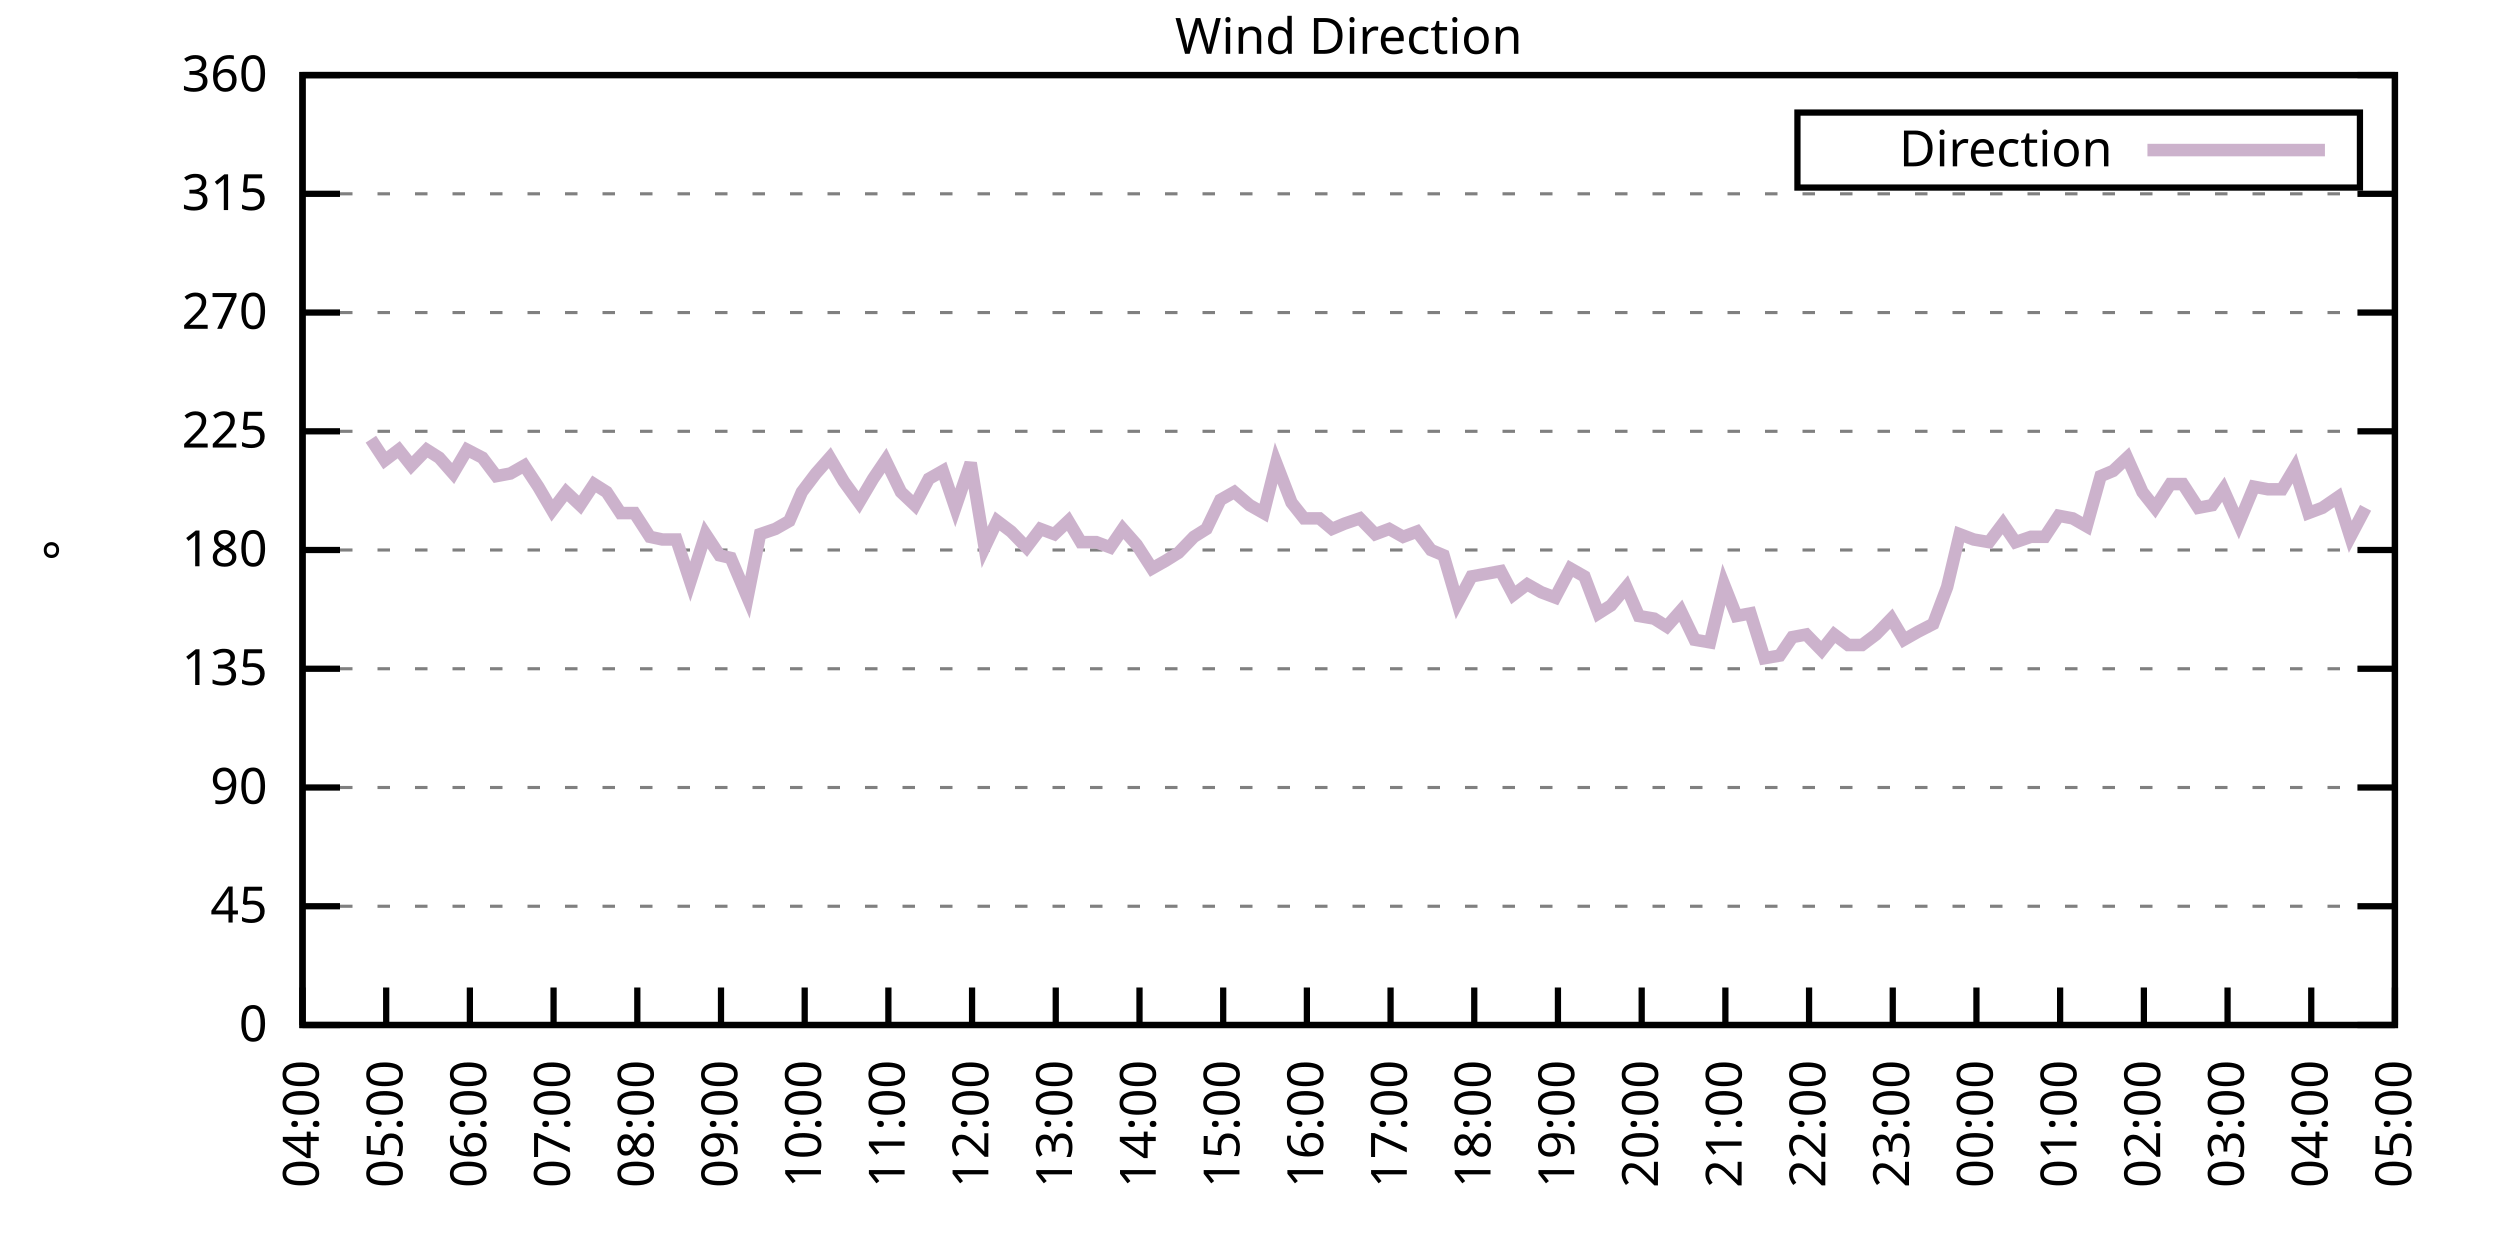
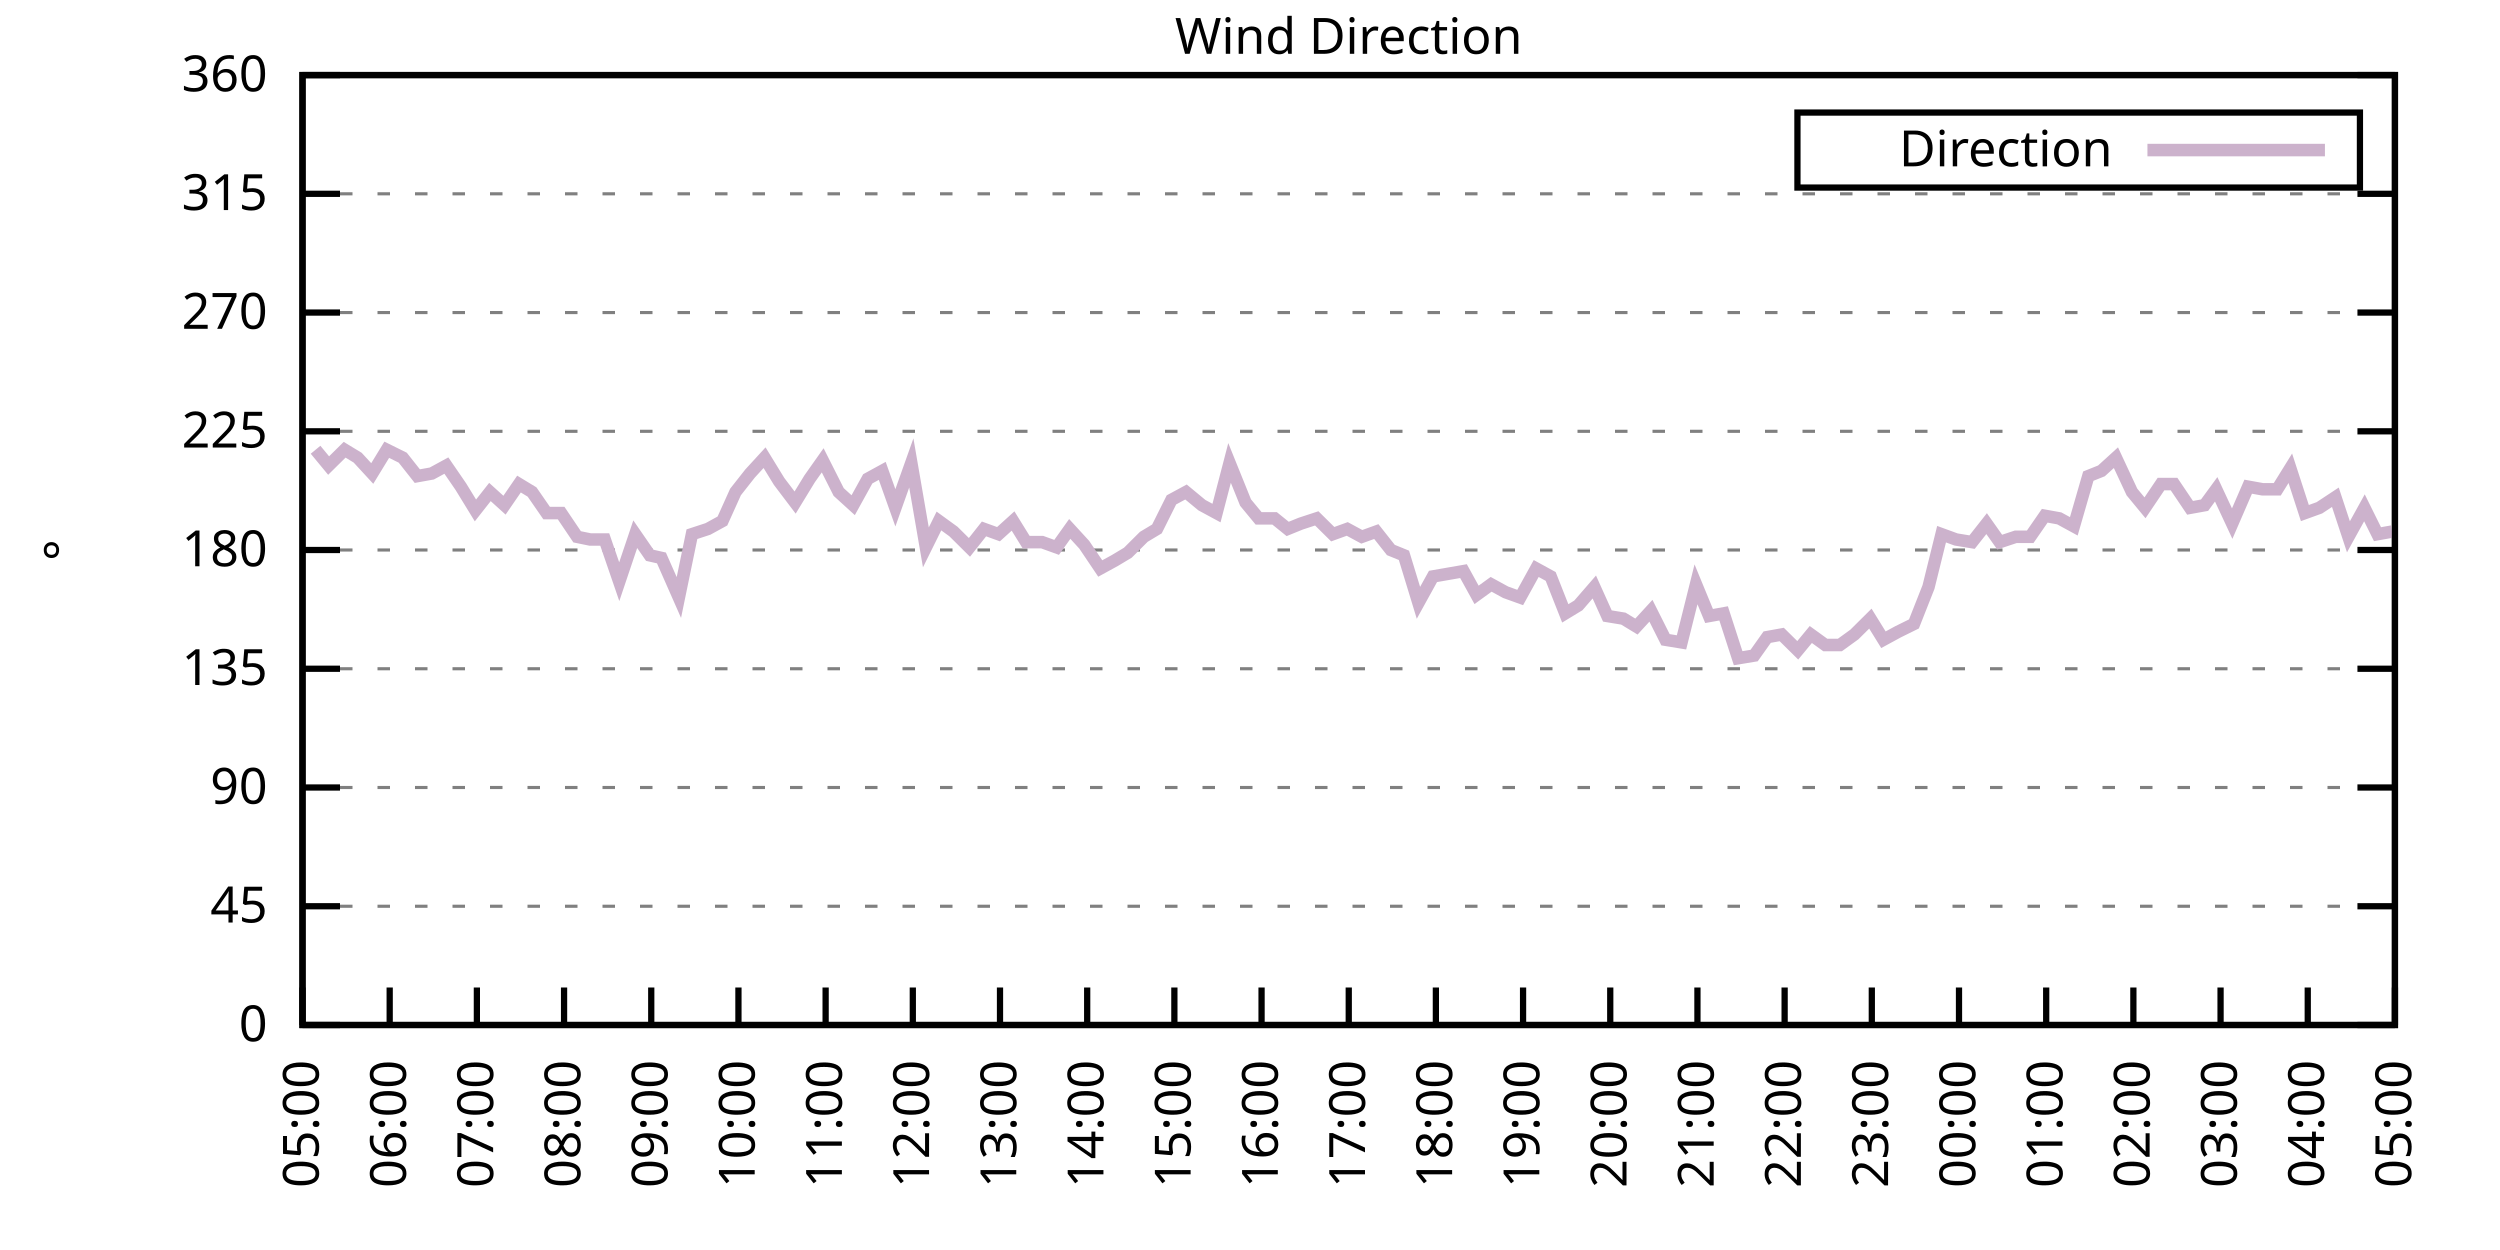
<svg xmlns="http://www.w3.org/2000/svg" xmlns:xlink="http://www.w3.org/1999/xlink" width="400" height="200" viewBox="0 0 400 200">
  <g id="gnuplot_canvas">
    <rect x="0" y="0" width="400" height="200" fill="none" />
    <defs>
      <circle id="gpDot" r="0.5" stroke-width="0.5" stroke="currentColor" />
      <path id="gpPt0" stroke-width="0.333" stroke="currentColor" d="M-1,0 h2 M0,-1 v2" />
      <path id="gpPt1" stroke-width="0.333" stroke="currentColor" d="M-1,-1 L1,1 M1,-1 L-1,1" />
      <path id="gpPt2" stroke-width="0.333" stroke="currentColor" d="M-1,0 L1,0 M0,-1 L0,1 M-1,-1 L1,1 M-1,1 L1,-1" />
      <rect id="gpPt3" stroke-width="0.333" stroke="currentColor" x="-1" y="-1" width="2" height="2" />
      <rect id="gpPt4" stroke-width="0.333" stroke="currentColor" fill="currentColor" x="-1" y="-1" width="2" height="2" />
      <circle id="gpPt5" stroke-width="0.333" stroke="currentColor" cx="0" cy="0" r="1" />
      <use xlink:href="#gpPt5" id="gpPt6" fill="currentColor" stroke="none" />
      <path id="gpPt7" stroke-width="0.333" stroke="currentColor" d="M0,-1.33 L-1.33,0.67 L1.33,0.67 z" />
      <use xlink:href="#gpPt7" id="gpPt8" fill="currentColor" stroke="none" />
      <use xlink:href="#gpPt7" id="gpPt9" stroke="currentColor" transform="rotate(180)" />
      <use xlink:href="#gpPt9" id="gpPt10" fill="currentColor" stroke="none" />
      <use xlink:href="#gpPt3" id="gpPt11" stroke="currentColor" transform="rotate(45)" />
      <use xlink:href="#gpPt11" id="gpPt12" fill="currentColor" stroke="none" />
      <path id="gpPt13" stroke-width="0.333" stroke="currentColor" d="M0,1.330 L1.265,0.411 L0.782,-1.067 L-0.782,-1.076 L-1.265,0.411 z" />
      <use xlink:href="#gpPt13" id="gpPt14" fill="currentColor" stroke="none" />
      <filter id="textbox" filterUnits="objectBoundingBox" x="0" y="0" height="1" width="1">
        <feFlood flood-color="white" flood-opacity="1" result="bgnd" />
        <feComposite in="SourceGraphic" in2="bgnd" operator="atop" />
      </filter>
      <filter id="greybox" filterUnits="objectBoundingBox" x="0" y="0" height="1" width="1">
        <feFlood flood-color="lightgrey" flood-opacity="1" result="grey" />
        <feComposite in="SourceGraphic" in2="grey" operator="atop" />
      </filter>
    </defs>
    <g fill="none" color="white" stroke="currentColor" stroke-width="1.00" stroke-linecap="butt" stroke-linejoin="miter">
</g>
    <g fill="none" color="black" stroke="currentColor" stroke-width="1.00" stroke-linecap="butt" stroke-linejoin="miter">
      <g stroke="none" shape-rendering="crispEdges">
        <polygon fill="rgb(255, 255, 255)" points="48.40,164.00 383.18,164.00 383.18,12.02 48.40,12.02 " />
      </g>
    </g>
    <g fill="none" color="black" stroke="currentColor" stroke-width="1.00" stroke-linecap="butt" stroke-linejoin="miter">
</g>
    <g fill="none" color="black" stroke="black" stroke-width="0.50" stroke-linecap="butt" stroke-linejoin="miter">
</g>
    <g fill="none" color="gray" stroke="currentColor" stroke-width="0.50" stroke-linecap="butt" stroke-linejoin="miter">
      <path stroke="gray" stroke-dasharray="2,4" class="gridline" d="M48.40,164.00 L383.19,164.00  " />
    </g>
    <g fill="none" color="gray" stroke="gray" stroke-width="1.00" stroke-linecap="butt" stroke-linejoin="miter">
</g>
    <g fill="none" color="black" stroke="currentColor" stroke-width="1.00" stroke-linecap="butt" stroke-linejoin="miter">
      <path stroke="black" d="M48.40,164.00 L54.40,164.00 M383.19,164.00 L377.19,164.00  " />
      <g transform="translate(42.80,166.60)" stroke="none" fill="black" font-family="Sans" font-size="8.00" text-anchor="end">
        <text>
          <tspan font-family="Sans"> 0</tspan>
        </text>
      </g>
    </g>
    <g fill="none" color="black" stroke="currentColor" stroke-width="1.00" stroke-linecap="butt" stroke-linejoin="miter">
</g>
    <g fill="none" color="black" stroke="black" stroke-width="0.50" stroke-linecap="butt" stroke-linejoin="miter">
</g>
    <g fill="none" color="gray" stroke="currentColor" stroke-width="0.50" stroke-linecap="butt" stroke-linejoin="miter">
      <path stroke="gray" stroke-dasharray="2,4" class="gridline" d="M48.40,145.00 L383.19,145.00  " />
    </g>
    <g fill="none" color="gray" stroke="gray" stroke-width="1.00" stroke-linecap="butt" stroke-linejoin="miter">
</g>
    <g fill="none" color="black" stroke="currentColor" stroke-width="1.00" stroke-linecap="butt" stroke-linejoin="miter">
      <path stroke="black" d="M48.40,145.00 L54.40,145.00 M383.19,145.00 L377.19,145.00  " />
      <g transform="translate(42.80,147.60)" stroke="none" fill="black" font-family="Sans" font-size="8.00" text-anchor="end">
        <text>
          <tspan font-family="Sans"> 45</tspan>
        </text>
      </g>
    </g>
    <g fill="none" color="black" stroke="currentColor" stroke-width="1.00" stroke-linecap="butt" stroke-linejoin="miter">
</g>
    <g fill="none" color="black" stroke="black" stroke-width="0.50" stroke-linecap="butt" stroke-linejoin="miter">
</g>
    <g fill="none" color="gray" stroke="currentColor" stroke-width="0.50" stroke-linecap="butt" stroke-linejoin="miter">
      <path stroke="gray" stroke-dasharray="2,4" class="gridline" d="M48.40,126.00 L383.19,126.00  " />
    </g>
    <g fill="none" color="gray" stroke="gray" stroke-width="1.00" stroke-linecap="butt" stroke-linejoin="miter">
</g>
    <g fill="none" color="black" stroke="currentColor" stroke-width="1.00" stroke-linecap="butt" stroke-linejoin="miter">
      <path stroke="black" d="M48.40,126.00 L54.40,126.00 M383.19,126.00 L377.19,126.00  " />
      <g transform="translate(42.80,128.60)" stroke="none" fill="black" font-family="Sans" font-size="8.00" text-anchor="end">
        <text>
          <tspan font-family="Sans"> 90</tspan>
        </text>
      </g>
    </g>
    <g fill="none" color="black" stroke="currentColor" stroke-width="1.00" stroke-linecap="butt" stroke-linejoin="miter">
</g>
    <g fill="none" color="black" stroke="black" stroke-width="0.50" stroke-linecap="butt" stroke-linejoin="miter">
</g>
    <g fill="none" color="gray" stroke="currentColor" stroke-width="0.50" stroke-linecap="butt" stroke-linejoin="miter">
      <path stroke="gray" stroke-dasharray="2,4" class="gridline" d="M48.40,107.00 L383.19,107.00  " />
    </g>
    <g fill="none" color="gray" stroke="gray" stroke-width="1.00" stroke-linecap="butt" stroke-linejoin="miter">
</g>
    <g fill="none" color="black" stroke="currentColor" stroke-width="1.00" stroke-linecap="butt" stroke-linejoin="miter">
      <path stroke="black" d="M48.40,107.00 L54.40,107.00 M383.19,107.00 L377.19,107.00  " />
      <g transform="translate(42.80,109.60)" stroke="none" fill="black" font-family="Sans" font-size="8.00" text-anchor="end">
        <text>
          <tspan font-family="Sans"> 135</tspan>
        </text>
      </g>
    </g>
    <g fill="none" color="black" stroke="currentColor" stroke-width="1.00" stroke-linecap="butt" stroke-linejoin="miter">
</g>
    <g fill="none" color="black" stroke="black" stroke-width="0.50" stroke-linecap="butt" stroke-linejoin="miter">
</g>
    <g fill="none" color="gray" stroke="currentColor" stroke-width="0.50" stroke-linecap="butt" stroke-linejoin="miter">
      <path stroke="gray" stroke-dasharray="2,4" class="gridline" d="M48.40,88.00 L383.19,88.00  " />
    </g>
    <g fill="none" color="gray" stroke="gray" stroke-width="1.00" stroke-linecap="butt" stroke-linejoin="miter">
</g>
    <g fill="none" color="black" stroke="currentColor" stroke-width="1.00" stroke-linecap="butt" stroke-linejoin="miter">
      <path stroke="black" d="M48.40,88.00 L54.40,88.00 M383.19,88.00 L377.19,88.00  " />
      <g transform="translate(42.80,90.60)" stroke="none" fill="black" font-family="Sans" font-size="8.00" text-anchor="end">
        <text>
          <tspan font-family="Sans"> 180</tspan>
        </text>
      </g>
    </g>
    <g fill="none" color="black" stroke="currentColor" stroke-width="1.00" stroke-linecap="butt" stroke-linejoin="miter">
</g>
    <g fill="none" color="black" stroke="black" stroke-width="0.50" stroke-linecap="butt" stroke-linejoin="miter">
</g>
    <g fill="none" color="gray" stroke="currentColor" stroke-width="0.50" stroke-linecap="butt" stroke-linejoin="miter">
      <path stroke="gray" stroke-dasharray="2,4" class="gridline" d="M48.40,69.01 L383.19,69.01  " />
    </g>
    <g fill="none" color="gray" stroke="gray" stroke-width="1.00" stroke-linecap="butt" stroke-linejoin="miter">
</g>
    <g fill="none" color="black" stroke="currentColor" stroke-width="1.00" stroke-linecap="butt" stroke-linejoin="miter">
      <path stroke="black" d="M48.40,69.01 L54.40,69.01 M383.19,69.01 L377.19,69.01  " />
      <g transform="translate(42.80,71.61)" stroke="none" fill="black" font-family="Sans" font-size="8.00" text-anchor="end">
        <text>
          <tspan font-family="Sans"> 225</tspan>
        </text>
      </g>
    </g>
    <g fill="none" color="black" stroke="currentColor" stroke-width="1.00" stroke-linecap="butt" stroke-linejoin="miter">
</g>
    <g fill="none" color="black" stroke="black" stroke-width="0.50" stroke-linecap="butt" stroke-linejoin="miter">
</g>
    <g fill="none" color="gray" stroke="currentColor" stroke-width="0.50" stroke-linecap="butt" stroke-linejoin="miter">
      <path stroke="gray" stroke-dasharray="2,4" class="gridline" d="M48.40,50.01 L383.19,50.01  " />
    </g>
    <g fill="none" color="gray" stroke="gray" stroke-width="1.00" stroke-linecap="butt" stroke-linejoin="miter">
</g>
    <g fill="none" color="black" stroke="currentColor" stroke-width="1.00" stroke-linecap="butt" stroke-linejoin="miter">
      <path stroke="black" d="M48.40,50.01 L54.40,50.01 M383.19,50.01 L377.19,50.01  " />
      <g transform="translate(42.80,52.61)" stroke="none" fill="black" font-family="Sans" font-size="8.00" text-anchor="end">
        <text>
          <tspan font-family="Sans"> 270</tspan>
        </text>
      </g>
    </g>
    <g fill="none" color="black" stroke="currentColor" stroke-width="1.00" stroke-linecap="butt" stroke-linejoin="miter">
</g>
    <g fill="none" color="black" stroke="black" stroke-width="0.50" stroke-linecap="butt" stroke-linejoin="miter">
</g>
    <g fill="none" color="gray" stroke="currentColor" stroke-width="0.50" stroke-linecap="butt" stroke-linejoin="miter">
      <path stroke="gray" stroke-dasharray="2,4" class="gridline" d="M48.40,31.01 L383.19,31.01  " />
    </g>
    <g fill="none" color="gray" stroke="gray" stroke-width="1.00" stroke-linecap="butt" stroke-linejoin="miter">
</g>
    <g fill="none" color="black" stroke="currentColor" stroke-width="1.00" stroke-linecap="butt" stroke-linejoin="miter">
      <path stroke="black" d="M48.40,31.01 L54.40,31.01 M383.19,31.01 L377.19,31.01  " />
      <g transform="translate(42.80,33.61)" stroke="none" fill="black" font-family="Sans" font-size="8.00" text-anchor="end">
        <text>
          <tspan font-family="Sans"> 315</tspan>
        </text>
      </g>
    </g>
    <g fill="none" color="black" stroke="currentColor" stroke-width="1.00" stroke-linecap="butt" stroke-linejoin="miter">
</g>
    <g fill="none" color="black" stroke="black" stroke-width="0.50" stroke-linecap="butt" stroke-linejoin="miter">
</g>
    <g fill="none" color="gray" stroke="currentColor" stroke-width="0.50" stroke-linecap="butt" stroke-linejoin="miter">
      <path stroke="gray" stroke-dasharray="2,4" class="gridline" d="M48.40,12.01 L383.19,12.01  " />
    </g>
    <g fill="none" color="gray" stroke="gray" stroke-width="1.00" stroke-linecap="butt" stroke-linejoin="miter">
</g>
    <g fill="none" color="black" stroke="currentColor" stroke-width="1.00" stroke-linecap="butt" stroke-linejoin="miter">
      <path stroke="black" d="M48.40,12.01 L54.40,12.01 M383.19,12.01 L377.19,12.01  " />
      <g transform="translate(42.80,14.61)" stroke="none" fill="black" font-family="Sans" font-size="8.00" text-anchor="end">
        <text>
          <tspan font-family="Sans"> 360</tspan>
        </text>
      </g>
    </g>
    <g fill="none" color="black" stroke="currentColor" stroke-width="1.00" stroke-linecap="butt" stroke-linejoin="miter">
      <path stroke="black" d="M48.40,164.00 L48.40,158.00  " />
      <g transform="translate(51.00,169.60) rotate(270.00)" stroke="none" fill="black" font-family="Sans" font-size="8.00" text-anchor="end">
        <text>
-           <tspan font-family="Sans">04:00</tspan>
-         </text>
-       </g>
-     </g>
-     <g fill="none" color="black" stroke="currentColor" stroke-width="1.00" stroke-linecap="butt" stroke-linejoin="miter">
-       <path stroke="black" d="M61.79,164.00 L61.79,158.00  " />
-       <g transform="translate(64.39,169.60) rotate(270.00)" stroke="none" fill="black" font-family="Sans" font-size="8.00" text-anchor="end">
-         <text>
          <tspan font-family="Sans">05:00</tspan>
        </text>
      </g>
    </g>
    <g fill="none" color="black" stroke="currentColor" stroke-width="1.00" stroke-linecap="butt" stroke-linejoin="miter">
-       <path stroke="black" d="M75.18,164.00 L75.18,158.00  " />
-       <g transform="translate(77.78,169.60) rotate(270.00)" stroke="none" fill="black" font-family="Sans" font-size="8.00" text-anchor="end">
+       <path stroke="black" d="M62.35,164.00 L62.35,158.00  " />
+       <g transform="translate(64.95,169.60) rotate(270.00)" stroke="none" fill="black" font-family="Sans" font-size="8.00" text-anchor="end">
        <text>
          <tspan font-family="Sans">06:00</tspan>
        </text>
      </g>
    </g>
    <g fill="none" color="black" stroke="currentColor" stroke-width="1.00" stroke-linecap="butt" stroke-linejoin="miter">
-       <path stroke="black" d="M88.57,164.00 L88.57,158.00  " />
-       <g transform="translate(91.17,169.60) rotate(270.00)" stroke="none" fill="black" font-family="Sans" font-size="8.00" text-anchor="end">
+       <path stroke="black" d="M76.30,164.00 L76.30,158.00  " />
+       <g transform="translate(78.90,169.60) rotate(270.00)" stroke="none" fill="black" font-family="Sans" font-size="8.00" text-anchor="end">
        <text>
          <tspan font-family="Sans">07:00</tspan>
        </text>
      </g>
    </g>
    <g fill="none" color="black" stroke="currentColor" stroke-width="1.00" stroke-linecap="butt" stroke-linejoin="miter">
-       <path stroke="black" d="M101.97,164.00 L101.97,158.00  " />
-       <g transform="translate(104.57,169.60) rotate(270.00)" stroke="none" fill="black" font-family="Sans" font-size="8.00" text-anchor="end">
+       <path stroke="black" d="M90.25,164.00 L90.25,158.00  " />
+       <g transform="translate(92.85,169.60) rotate(270.00)" stroke="none" fill="black" font-family="Sans" font-size="8.00" text-anchor="end">
        <text>
          <tspan font-family="Sans">08:00</tspan>
        </text>
      </g>
    </g>
    <g fill="none" color="black" stroke="currentColor" stroke-width="1.00" stroke-linecap="butt" stroke-linejoin="miter">
-       <path stroke="black" d="M115.36,164.00 L115.36,158.00  " />
-       <g transform="translate(117.96,169.60) rotate(270.00)" stroke="none" fill="black" font-family="Sans" font-size="8.00" text-anchor="end">
+       <path stroke="black" d="M104.20,164.00 L104.20,158.00  " />
+       <g transform="translate(106.80,169.60) rotate(270.00)" stroke="none" fill="black" font-family="Sans" font-size="8.00" text-anchor="end">
        <text>
          <tspan font-family="Sans">09:00</tspan>
        </text>
      </g>
    </g>
    <g fill="none" color="black" stroke="currentColor" stroke-width="1.00" stroke-linecap="butt" stroke-linejoin="miter">
-       <path stroke="black" d="M128.75,164.00 L128.75,158.00  " />
-       <g transform="translate(131.35,169.60) rotate(270.00)" stroke="none" fill="black" font-family="Sans" font-size="8.00" text-anchor="end">
+       <path stroke="black" d="M118.15,164.00 L118.15,158.00  " />
+       <g transform="translate(120.75,169.60) rotate(270.00)" stroke="none" fill="black" font-family="Sans" font-size="8.00" text-anchor="end">
        <text>
          <tspan font-family="Sans">10:00</tspan>
        </text>
      </g>
    </g>
    <g fill="none" color="black" stroke="currentColor" stroke-width="1.00" stroke-linecap="butt" stroke-linejoin="miter">
-       <path stroke="black" d="M142.14,164.00 L142.14,158.00  " />
-       <g transform="translate(144.74,169.60) rotate(270.00)" stroke="none" fill="black" font-family="Sans" font-size="8.00" text-anchor="end">
+       <path stroke="black" d="M132.10,164.00 L132.10,158.00  " />
+       <g transform="translate(134.70,169.60) rotate(270.00)" stroke="none" fill="black" font-family="Sans" font-size="8.00" text-anchor="end">
        <text>
          <tspan font-family="Sans">11:00</tspan>
        </text>
      </g>
    </g>
    <g fill="none" color="black" stroke="currentColor" stroke-width="1.00" stroke-linecap="butt" stroke-linejoin="miter">
-       <path stroke="black" d="M155.53,164.00 L155.53,158.00  " />
-       <g transform="translate(158.13,169.60) rotate(270.00)" stroke="none" fill="black" font-family="Sans" font-size="8.00" text-anchor="end">
+       <path stroke="black" d="M146.05,164.00 L146.05,158.00  " />
+       <g transform="translate(148.65,169.60) rotate(270.00)" stroke="none" fill="black" font-family="Sans" font-size="8.00" text-anchor="end">
        <text>
          <tspan font-family="Sans">12:00</tspan>
        </text>
      </g>
    </g>
    <g fill="none" color="black" stroke="currentColor" stroke-width="1.00" stroke-linecap="butt" stroke-linejoin="miter">
-       <path stroke="black" d="M168.92,164.00 L168.92,158.00  " />
-       <g transform="translate(171.52,169.60) rotate(270.00)" stroke="none" fill="black" font-family="Sans" font-size="8.00" text-anchor="end">
+       <path stroke="black" d="M160.00,164.00 L160.00,158.00  " />
+       <g transform="translate(162.60,169.60) rotate(270.00)" stroke="none" fill="black" font-family="Sans" font-size="8.00" text-anchor="end">
        <text>
          <tspan font-family="Sans">13:00</tspan>
        </text>
      </g>
    </g>
    <g fill="none" color="black" stroke="currentColor" stroke-width="1.00" stroke-linecap="butt" stroke-linejoin="miter">
-       <path stroke="black" d="M182.32,164.00 L182.32,158.00  " />
-       <g transform="translate(184.92,169.60) rotate(270.00)" stroke="none" fill="black" font-family="Sans" font-size="8.00" text-anchor="end">
+       <path stroke="black" d="M173.95,164.00 L173.95,158.00  " />
+       <g transform="translate(176.55,169.60) rotate(270.00)" stroke="none" fill="black" font-family="Sans" font-size="8.00" text-anchor="end">
        <text>
          <tspan font-family="Sans">14:00</tspan>
        </text>
      </g>
    </g>
    <g fill="none" color="black" stroke="currentColor" stroke-width="1.00" stroke-linecap="butt" stroke-linejoin="miter">
-       <path stroke="black" d="M195.71,164.00 L195.71,158.00  " />
-       <g transform="translate(198.31,169.60) rotate(270.00)" stroke="none" fill="black" font-family="Sans" font-size="8.00" text-anchor="end">
+       <path stroke="black" d="M187.90,164.00 L187.90,158.00  " />
+       <g transform="translate(190.50,169.60) rotate(270.00)" stroke="none" fill="black" font-family="Sans" font-size="8.00" text-anchor="end">
        <text>
          <tspan font-family="Sans">15:00</tspan>
        </text>
      </g>
    </g>
    <g fill="none" color="black" stroke="currentColor" stroke-width="1.00" stroke-linecap="butt" stroke-linejoin="miter">
-       <path stroke="black" d="M209.10,164.00 L209.10,158.00  " />
-       <g transform="translate(211.70,169.60) rotate(270.00)" stroke="none" fill="black" font-family="Sans" font-size="8.00" text-anchor="end">
+       <path stroke="black" d="M201.85,164.00 L201.85,158.00  " />
+       <g transform="translate(204.45,169.60) rotate(270.00)" stroke="none" fill="black" font-family="Sans" font-size="8.00" text-anchor="end">
        <text>
          <tspan font-family="Sans">16:00</tspan>
        </text>
      </g>
    </g>
    <g fill="none" color="black" stroke="currentColor" stroke-width="1.00" stroke-linecap="butt" stroke-linejoin="miter">
-       <path stroke="black" d="M222.49,164.00 L222.49,158.00  " />
-       <g transform="translate(225.09,169.60) rotate(270.00)" stroke="none" fill="black" font-family="Sans" font-size="8.00" text-anchor="end">
+       <path stroke="black" d="M215.80,164.00 L215.80,158.00  " />
+       <g transform="translate(218.40,169.60) rotate(270.00)" stroke="none" fill="black" font-family="Sans" font-size="8.00" text-anchor="end">
        <text>
          <tspan font-family="Sans">17:00</tspan>
        </text>
      </g>
    </g>
    <g fill="none" color="black" stroke="currentColor" stroke-width="1.00" stroke-linecap="butt" stroke-linejoin="miter">
-       <path stroke="black" d="M235.88,164.00 L235.88,158.00  " />
-       <g transform="translate(238.48,169.60) rotate(270.00)" stroke="none" fill="black" font-family="Sans" font-size="8.00" text-anchor="end">
+       <path stroke="black" d="M229.74,164.00 L229.74,158.00  " />
+       <g transform="translate(232.34,169.60) rotate(270.00)" stroke="none" fill="black" font-family="Sans" font-size="8.00" text-anchor="end">
        <text>
          <tspan font-family="Sans">18:00</tspan>
        </text>
      </g>
    </g>
    <g fill="none" color="black" stroke="currentColor" stroke-width="1.00" stroke-linecap="butt" stroke-linejoin="miter">
-       <path stroke="black" d="M249.27,164.00 L249.27,158.00  " />
-       <g transform="translate(251.87,169.60) rotate(270.00)" stroke="none" fill="black" font-family="Sans" font-size="8.00" text-anchor="end">
+       <path stroke="black" d="M243.69,164.00 L243.69,158.00  " />
+       <g transform="translate(246.29,169.60) rotate(270.00)" stroke="none" fill="black" font-family="Sans" font-size="8.00" text-anchor="end">
        <text>
          <tspan font-family="Sans">19:00</tspan>
        </text>
      </g>
    </g>
    <g fill="none" color="black" stroke="currentColor" stroke-width="1.00" stroke-linecap="butt" stroke-linejoin="miter">
-       <path stroke="black" d="M262.67,164.00 L262.67,158.00  " />
-       <g transform="translate(265.27,169.60) rotate(270.00)" stroke="none" fill="black" font-family="Sans" font-size="8.00" text-anchor="end">
+       <path stroke="black" d="M257.64,164.00 L257.64,158.00  " />
+       <g transform="translate(260.24,169.60) rotate(270.00)" stroke="none" fill="black" font-family="Sans" font-size="8.00" text-anchor="end">
        <text>
          <tspan font-family="Sans">20:00</tspan>
        </text>
      </g>
    </g>
    <g fill="none" color="black" stroke="currentColor" stroke-width="1.00" stroke-linecap="butt" stroke-linejoin="miter">
-       <path stroke="black" d="M276.06,164.00 L276.06,158.00  " />
-       <g transform="translate(278.66,169.60) rotate(270.00)" stroke="none" fill="black" font-family="Sans" font-size="8.00" text-anchor="end">
+       <path stroke="black" d="M271.59,164.00 L271.59,158.00  " />
+       <g transform="translate(274.19,169.60) rotate(270.00)" stroke="none" fill="black" font-family="Sans" font-size="8.00" text-anchor="end">
        <text>
          <tspan font-family="Sans">21:00</tspan>
        </text>
      </g>
    </g>
    <g fill="none" color="black" stroke="currentColor" stroke-width="1.00" stroke-linecap="butt" stroke-linejoin="miter">
-       <path stroke="black" d="M289.45,164.00 L289.45,158.00  " />
-       <g transform="translate(292.05,169.60) rotate(270.00)" stroke="none" fill="black" font-family="Sans" font-size="8.00" text-anchor="end">
+       <path stroke="black" d="M285.54,164.00 L285.54,158.00  " />
+       <g transform="translate(288.14,169.60) rotate(270.00)" stroke="none" fill="black" font-family="Sans" font-size="8.00" text-anchor="end">
        <text>
          <tspan font-family="Sans">22:00</tspan>
        </text>
      </g>
    </g>
    <g fill="none" color="black" stroke="currentColor" stroke-width="1.00" stroke-linecap="butt" stroke-linejoin="miter">
-       <path stroke="black" d="M302.84,164.00 L302.84,158.00  " />
-       <g transform="translate(305.44,169.60) rotate(270.00)" stroke="none" fill="black" font-family="Sans" font-size="8.00" text-anchor="end">
+       <path stroke="black" d="M299.49,164.00 L299.49,158.00  " />
+       <g transform="translate(302.09,169.60) rotate(270.00)" stroke="none" fill="black" font-family="Sans" font-size="8.00" text-anchor="end">
        <text>
          <tspan font-family="Sans">23:00</tspan>
        </text>
      </g>
    </g>
    <g fill="none" color="black" stroke="currentColor" stroke-width="1.00" stroke-linecap="butt" stroke-linejoin="miter">
-       <path stroke="black" d="M316.23,164.00 L316.23,158.00  " />
-       <g transform="translate(318.83,169.60) rotate(270.00)" stroke="none" fill="black" font-family="Sans" font-size="8.00" text-anchor="end">
+       <path stroke="black" d="M313.44,164.00 L313.44,158.00  " />
+       <g transform="translate(316.04,169.60) rotate(270.00)" stroke="none" fill="black" font-family="Sans" font-size="8.00" text-anchor="end">
        <text>
          <tspan font-family="Sans">00:00</tspan>
        </text>
      </g>
    </g>
    <g fill="none" color="black" stroke="currentColor" stroke-width="1.00" stroke-linecap="butt" stroke-linejoin="miter">
-       <path stroke="black" d="M329.62,164.00 L329.62,158.00  " />
-       <g transform="translate(332.22,169.60) rotate(270.00)" stroke="none" fill="black" font-family="Sans" font-size="8.00" text-anchor="end">
+       <path stroke="black" d="M327.39,164.00 L327.39,158.00  " />
+       <g transform="translate(329.99,169.60) rotate(270.00)" stroke="none" fill="black" font-family="Sans" font-size="8.00" text-anchor="end">
        <text>
          <tspan font-family="Sans">01:00</tspan>
        </text>
      </g>
    </g>
    <g fill="none" color="black" stroke="currentColor" stroke-width="1.00" stroke-linecap="butt" stroke-linejoin="miter">
-       <path stroke="black" d="M343.02,164.00 L343.02,158.00  " />
-       <g transform="translate(345.62,169.60) rotate(270.00)" stroke="none" fill="black" font-family="Sans" font-size="8.00" text-anchor="end">
+       <path stroke="black" d="M341.34,164.00 L341.34,158.00  " />
+       <g transform="translate(343.94,169.60) rotate(270.00)" stroke="none" fill="black" font-family="Sans" font-size="8.00" text-anchor="end">
        <text>
          <tspan font-family="Sans">02:00</tspan>
        </text>
      </g>
    </g>
    <g fill="none" color="black" stroke="currentColor" stroke-width="1.00" stroke-linecap="butt" stroke-linejoin="miter">
-       <path stroke="black" d="M356.41,164.00 L356.41,158.00  " />
-       <g transform="translate(359.01,169.60) rotate(270.00)" stroke="none" fill="black" font-family="Sans" font-size="8.00" text-anchor="end">
+       <path stroke="black" d="M355.29,164.00 L355.29,158.00  " />
+       <g transform="translate(357.89,169.60) rotate(270.00)" stroke="none" fill="black" font-family="Sans" font-size="8.00" text-anchor="end">
        <text>
          <tspan font-family="Sans">03:00</tspan>
        </text>
      </g>
    </g>
    <g fill="none" color="black" stroke="currentColor" stroke-width="1.00" stroke-linecap="butt" stroke-linejoin="miter">
-       <path stroke="black" d="M369.80,164.00 L369.80,158.00  " />
-       <g transform="translate(372.40,169.60) rotate(270.00)" stroke="none" fill="black" font-family="Sans" font-size="8.00" text-anchor="end">
+       <path stroke="black" d="M369.24,164.00 L369.24,158.00  " />
+       <g transform="translate(371.84,169.60) rotate(270.00)" stroke="none" fill="black" font-family="Sans" font-size="8.00" text-anchor="end">
        <text>
          <tspan font-family="Sans">04:00</tspan>
        </text>
      </g>
    </g>
    <g fill="none" color="black" stroke="currentColor" stroke-width="1.00" stroke-linecap="butt" stroke-linejoin="miter">
      <path stroke="black" d="M383.19,164.00 L383.19,158.00  " />
      <g transform="translate(385.79,169.60) rotate(270.00)" stroke="none" fill="black" font-family="Sans" font-size="8.00" text-anchor="end">
        <text>
          <tspan font-family="Sans">05:00</tspan>
        </text>
      </g>
    </g>
    <g fill="none" color="black" stroke="currentColor" stroke-width="1.00" stroke-linecap="butt" stroke-linejoin="miter">
</g>
    <g fill="none" color="black" stroke="currentColor" stroke-width="1.00" stroke-linecap="butt" stroke-linejoin="miter">
      <path stroke="black" d="M48.40,12.01 L48.40,164.00 L383.19,164.00 L383.19,12.01 L48.40,12.01 Z  " />
    </g>
    <g fill="none" color="black" stroke="currentColor" stroke-width="1.00" stroke-linecap="butt" stroke-linejoin="miter">
</g>
    <g fill="none" color="black" stroke="currentColor" stroke-width="1.00" stroke-linecap="butt" stroke-linejoin="miter">
      <path stroke="black" d="M287.59,30.01 L287.59,18.01 L377.59,18.01 L377.59,30.01 L287.59,30.01 Z  " />
    </g>
    <g id="Wind_direction_plot_1">
      <g fill="none" color="white" stroke="black" stroke-width="2.00" stroke-linecap="butt" stroke-linejoin="miter">
</g>
      <g fill="none" color="black" stroke="currentColor" stroke-width="2.00" stroke-linecap="butt" stroke-linejoin="miter">
        <g transform="translate(337.99,26.61)" stroke="none" fill="black" font-family="Sans" font-size="8.00" text-anchor="end">
          <text>
            <tspan font-family="Sans">Direction</tspan>
          </text>
        </g>
      </g>
      <g fill="none" color="black" stroke="currentColor" stroke-width="2.00" stroke-linecap="butt" stroke-linejoin="miter">
-         <path stroke="rgb(204, 178, 204)" d="M343.59,24.01 L371.99,24.01 M59.34,70.27 L61.57,73.65 L63.80,71.96 L65.81,74.49 L68.26,71.96 L70.27,73.23   L72.50,75.76 L74.74,71.96 L77.19,73.23 L79.42,76.18 L81.66,75.76 L83.89,74.49 L86.12,77.87 L88.35,81.67   L90.58,78.72 L92.82,80.83 L95.05,77.45 L97.06,78.72 L99.29,82.09 L101.52,82.09 L103.98,85.89 L105.98,86.32   L108.22,86.32 L110.45,93.07 L112.90,85.47 L115.13,88.85 L116.92,89.27 L119.60,95.60 L121.61,85.47 L124.06,84.63   L126.29,83.36 L128.30,78.72 L130.54,75.76 L132.77,73.23 L135.00,77.03 L137.45,80.41 L139.69,76.61 L141.69,73.65   L144.15,78.72 L146.38,80.83 L148.61,76.61 L150.85,75.34 L152.85,81.25 L155.31,74.07 L157.54,87.58 L159.55,83.36   L161.78,85.05 L164.24,87.58 L166.47,84.63 L168.70,85.47 L170.93,83.36 L172.94,86.74 L175.40,86.74 L177.63,87.58   L179.64,84.63 L181.87,87.16 L184.32,90.96 L186.56,89.69 L188.57,88.43 L191.02,85.89 L193.03,84.63 L195.26,79.98   L197.49,78.72 L199.95,80.83 L202.18,82.09 L204.19,74.07 L206.64,80.41 L208.65,82.94 L211.11,82.94 L213.12,84.63   L215.13,83.78 L217.58,82.94 L220.04,85.47 L222.27,84.63 L224.50,85.89 L226.73,85.05 L228.96,88.00 L230.97,88.85   L233.20,96.45 L235.44,92.23 L240.12,91.38 L242.13,95.18 L244.36,93.49 L246.60,94.76 L248.83,95.60 L251.28,90.96   L253.51,92.23 L255.75,98.14 L257.76,96.87 L260.21,93.92 L262.22,98.56 L264.67,98.98 L266.68,100.25 L268.92,97.72   L271.15,102.36 L273.60,102.78 L275.83,93.49 L277.84,98.56 L280.07,98.14 L282.31,105.31 L284.76,104.89 L286.77,101.94   L289.00,101.52 L291.46,104.05 L293.47,101.52 L295.70,103.20 L297.93,103.20 L300.16,101.52 L302.62,98.98 L304.63,102.36   L306.86,101.09 L309.31,99.83 L311.54,93.92 L313.55,85.47 L315.79,86.32 L318.24,86.74 L320.47,83.78 L322.48,86.74   L324.94,85.89 L327.17,85.89 L329.40,82.52 L331.63,82.94 L333.86,84.21 L336.10,76.18 L338.10,75.34 L340.34,73.23   L342.79,78.72 L344.80,81.25 L347.26,77.45 L349.26,77.45 L351.72,81.25 L353.95,80.83 L355.74,78.29 L358.19,83.78   L360.65,77.87 L362.88,78.29 L365.11,78.29 L367.12,74.92 L369.35,82.09 L371.58,81.25 L374.04,79.56 L376.05,85.89   L378.50,81.25  " />
+         <path stroke="rgb(204, 178, 204)" d="M343.59,24.01 L371.99,24.01 M50.49,71.96 L52.58,74.49 L55.14,71.96 L57.23,73.23 L59.56,75.76 L61.88,71.96   L64.44,73.23 L66.77,76.18 L69.09,75.76 L71.42,74.49 L73.74,77.87 L76.07,81.67 L78.39,78.72 L80.72,80.83   L83.04,77.45 L85.13,78.72 L87.46,82.09 L89.78,82.09 L92.34,85.89 L94.43,86.32 L96.76,86.32 L99.08,93.07   L101.64,85.47 L103.97,88.85 L105.83,89.27 L108.62,95.60 L110.71,85.47 L113.27,84.63 L115.59,83.36 L117.68,78.72   L120.01,75.76 L122.33,73.23 L124.66,77.03 L127.22,80.41 L129.54,76.61 L131.63,73.65 L134.19,78.72 L136.51,80.83   L138.84,76.61 L141.16,75.34 L143.26,81.25 L145.81,74.07 L148.14,87.58 L150.23,83.36 L152.56,85.05 L155.11,87.58   L157.44,84.63 L159.76,85.47 L162.09,83.36 L164.18,86.74 L166.74,86.74 L169.06,87.58 L171.16,84.63 L173.48,87.16   L176.04,90.96 L178.36,89.69 L180.46,88.43 L183.01,85.89 L185.11,84.63 L187.43,79.98 L189.76,78.72 L192.31,80.83   L194.64,82.09 L196.73,74.07 L199.29,80.41 L201.38,82.94 L203.94,82.94 L206.03,84.63 L208.12,83.78 L210.68,82.94   L213.24,85.47 L215.56,84.63 L217.89,85.89 L220.21,85.05 L222.54,88.00 L224.63,88.85 L226.95,96.45 L229.28,92.23   L234.16,91.38 L236.25,95.18 L238.58,93.49 L240.90,94.76 L243.23,95.60 L245.79,90.96 L248.11,92.23 L250.44,98.14   L252.53,96.87 L255.09,93.92 L257.18,98.56 L259.74,98.98 L261.83,100.25 L264.15,97.72 L266.48,102.36 L269.04,102.78   L271.36,93.49 L273.45,98.56 L275.78,98.14 L278.10,105.31 L280.66,104.89 L282.75,101.94 L285.08,101.52 L287.64,104.05   L289.73,101.52 L292.05,103.20 L294.38,103.20 L296.70,101.52 L299.26,98.98 L301.35,102.36 L303.68,101.09 L306.23,99.83   L308.56,93.92 L310.65,85.47 L312.98,86.32 L315.53,86.74 L317.86,83.78 L319.95,86.74 L322.51,85.89 L324.83,85.89   L327.16,82.52 L329.48,82.94 L331.81,84.21 L334.13,76.18 L336.23,75.34 L338.55,73.23 L341.11,78.72 L343.20,81.25   L345.76,77.45 L347.85,77.45 L350.41,81.25 L352.73,80.83 L354.59,78.29 L357.15,83.78 L359.71,77.87 L362.03,78.29   L364.36,78.29 L366.45,74.92 L368.78,82.09 L371.10,81.25 L373.66,79.56 L375.75,85.89 L378.31,81.25 L380.40,85.47   L382.73,85.05  " />
      </g>
    </g>
    <g fill="none" color="black" stroke="currentColor" stroke-width="2.00" stroke-linecap="butt" stroke-linejoin="miter">
</g>
    <g fill="none" color="black" stroke="black" stroke-width="1.00" stroke-linecap="butt" stroke-linejoin="miter">
</g>
    <g fill="none" color="black" stroke="currentColor" stroke-width="1.00" stroke-linecap="butt" stroke-linejoin="miter">
      <path stroke="black" d="M48.40,12.01 L48.40,164.00 L383.19,164.00 L383.19,12.01 L48.40,12.01 Z  " />
      <g transform="translate(12.80,88.01) rotate(270.00)" stroke="none" fill="black" font-family="Sans" font-size="8.00" text-anchor="middle">
        <text>
          <tspan font-family="Sans">°</tspan>
        </text>
      </g>
    </g>
    <g fill="none" color="black" stroke="currentColor" stroke-width="1.00" stroke-linecap="butt" stroke-linejoin="miter">
</g>
    <g fill="none" color="black" stroke="currentColor" stroke-width="1.00" stroke-linecap="butt" stroke-linejoin="miter">
      <g transform="translate(215.79,8.61)" stroke="none" fill="black" font-family="Sans" font-size="8.00" text-anchor="middle">
        <text>
          <tspan font-family="Sans">Wind Direction</tspan>
        </text>
      </g>
    </g>
    <g fill="none" color="black" stroke="currentColor" stroke-width="1.00" stroke-linecap="butt" stroke-linejoin="miter">
</g>
  </g>
</svg>
